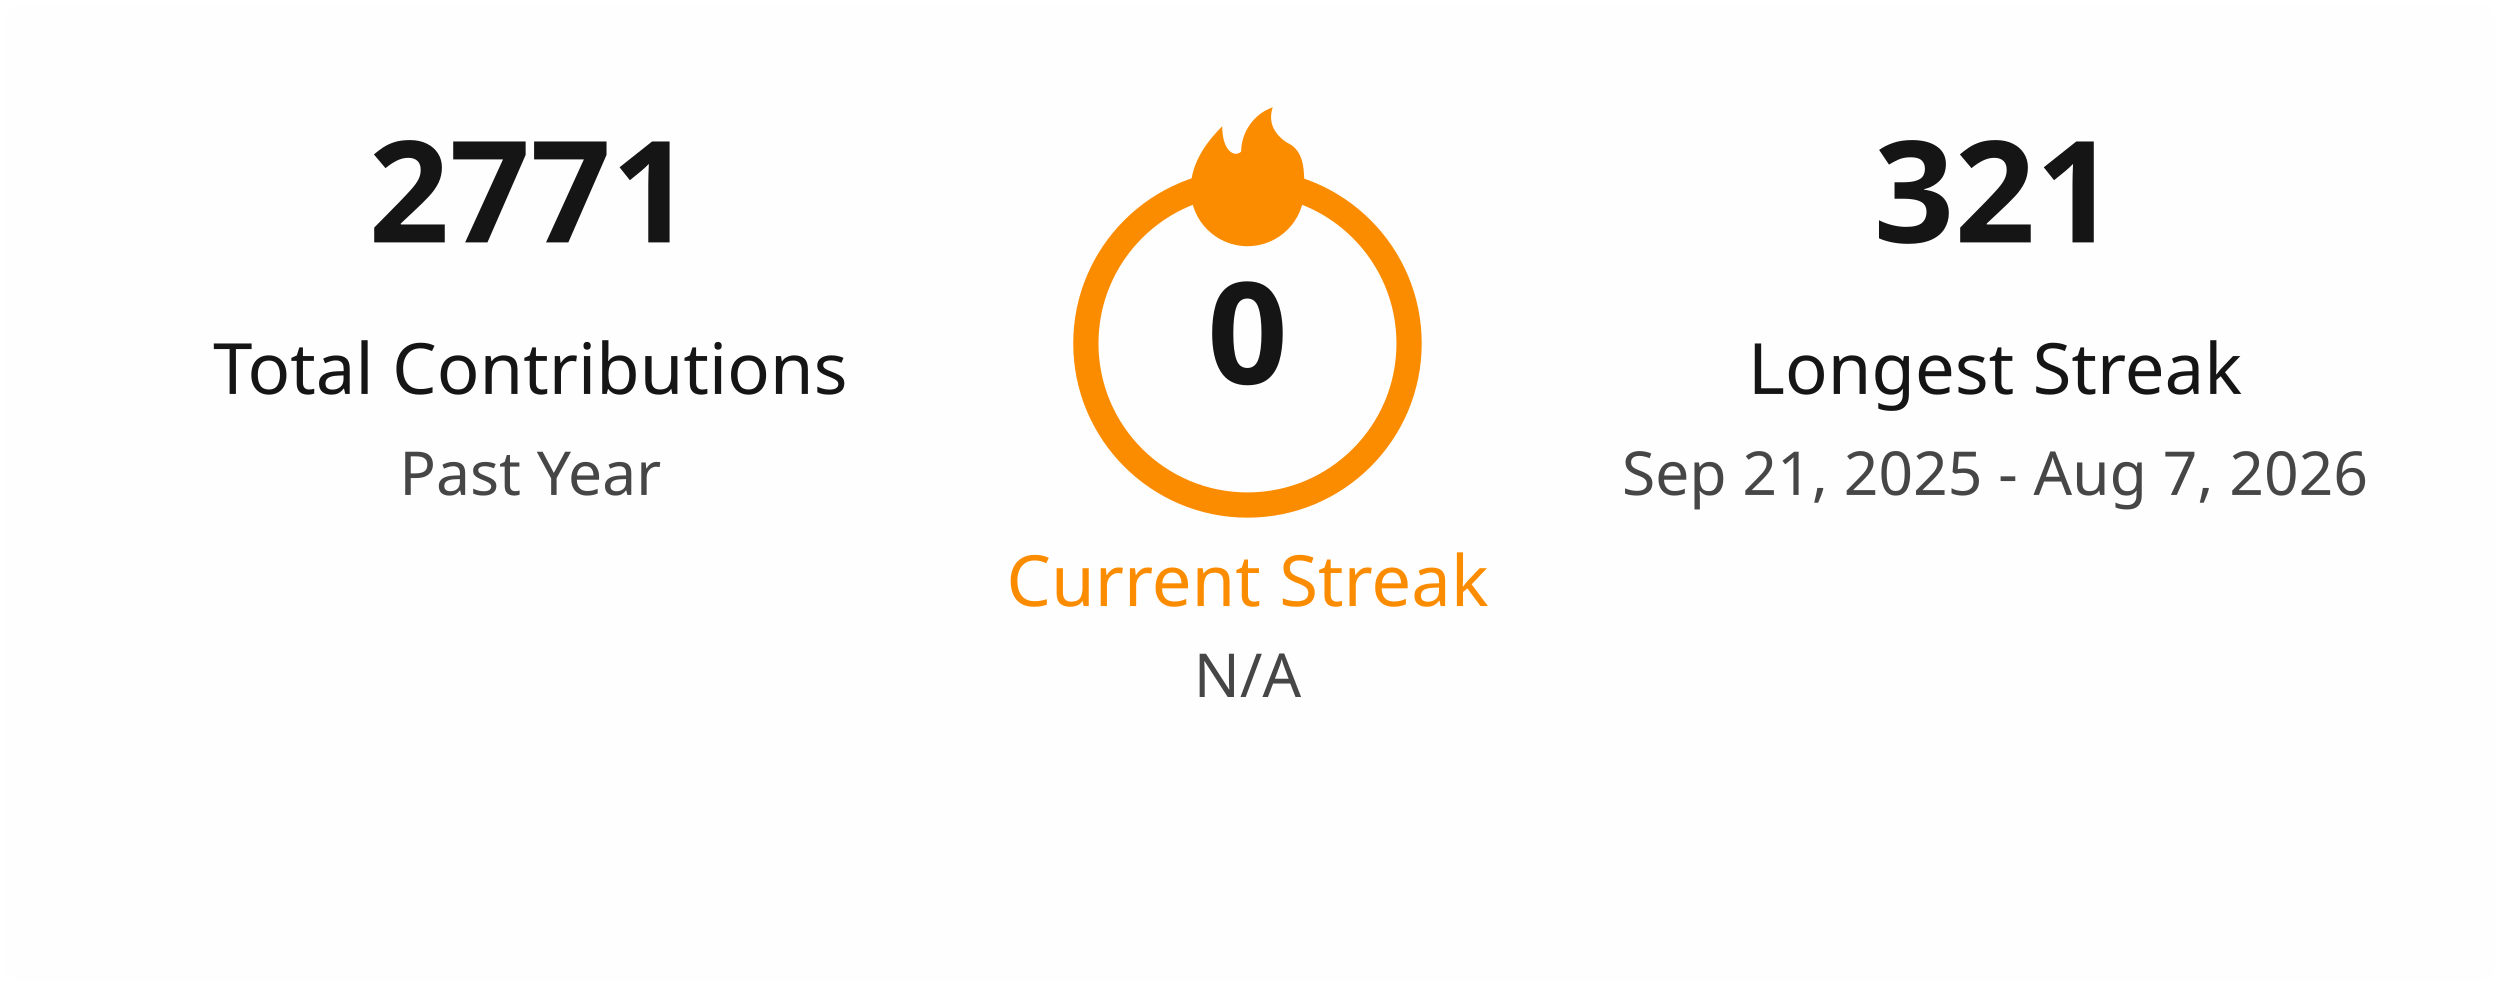
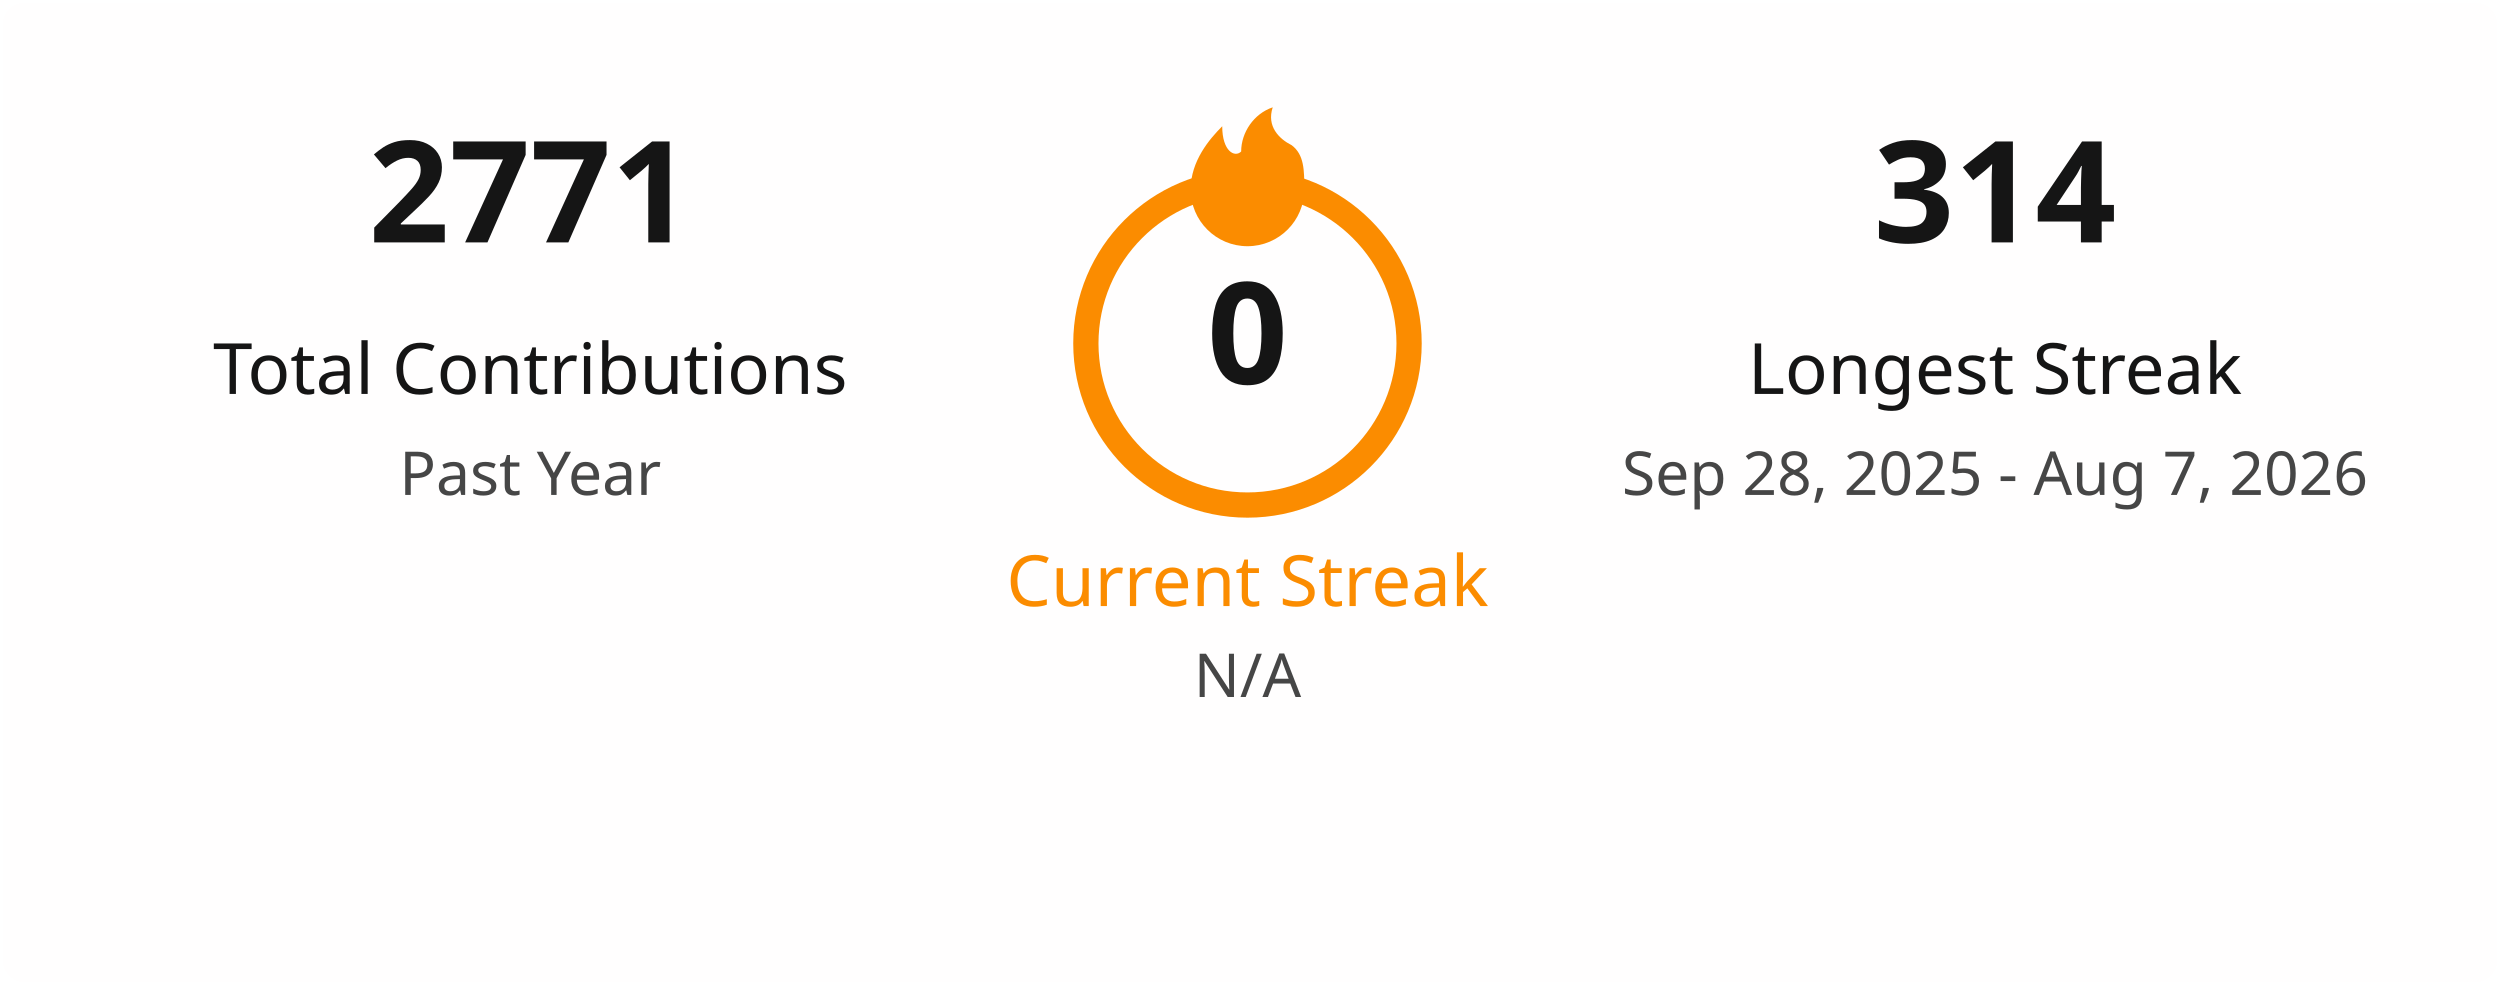
<svg xmlns="http://www.w3.org/2000/svg" width="495" height="195" viewBox="0 0 495 195" fill="none">
  <style>
    .title { font: 600 18px 'Segoe UI', Ubuntu, Sans-Serif; fill: #151515; }
    .stat-number { font: 700 28px 'Segoe UI', Ubuntu, Sans-Serif; }
    .stat-label { font: 400 14px 'Segoe UI', Ubuntu, Sans-Serif; }
    .date-range { font: 400 12px 'Segoe UI', Ubuntu, Sans-Serif; fill: #464646; }
    .fire { fill: #fb8c00; }
  </style>
  <rect x="0.5" y="0.5" rx="4.5" width="494" height="194" fill="#fffefe" stroke-opacity="0" />
  <g transform="translate(50, 48)">
    <text class="stat-number" fill="#151515" text-anchor="middle" x="55">2771</text>
    <text class="stat-label" fill="#151515" text-anchor="middle" x="55" y="30">Total Contributions</text>
    <text class="date-range" text-anchor="middle" x="55" y="50">Past Year</text>
  </g>
  <g transform="translate(197, 20)">
    <circle cx="50" cy="48" r="32" fill="none" stroke="#fb8c00" stroke-width="5" />
    <svg x="35" y="0" width="30" height="30" viewBox="0 0 24 24">
      <path class="fire" d="M12 23C7.029 23 3 18.971 3 14C3 9.5 6 6 8 4C8 8 10 9 11 8C11 5 13 2 16 1C15 4 17 6 19 7C21 8.5 21 11 21 14C21 18.971 16.971 23 12 23Z" />
    </svg>
    <text class="stat-number" fill="#151515" text-anchor="middle" x="50" y="56">0</text>
    <text class="stat-label" fill="#fb8c00" text-anchor="middle" x="50" y="100">Current Streak</text>
    <text class="date-range" text-anchor="middle" x="50" y="118">N/A</text>
  </g>
  <g transform="translate(340, 48)">
-     <text class="stat-number" fill="#151515" text-anchor="middle" x="55">321</text>
+     <text class="stat-number" fill="#151515" text-anchor="middle" x="55">314</text>
    <text class="stat-label" fill="#151515" text-anchor="middle" x="55" y="30">Longest Streak</text>
-     <text class="date-range" text-anchor="middle" x="55" y="50">Sep 21, 2025 - Aug 7, 2026</text>
+     <text class="date-range" text-anchor="middle" x="55" y="50">Sep 28, 2025 - Aug 7, 2026</text>
  </g>
</svg>
